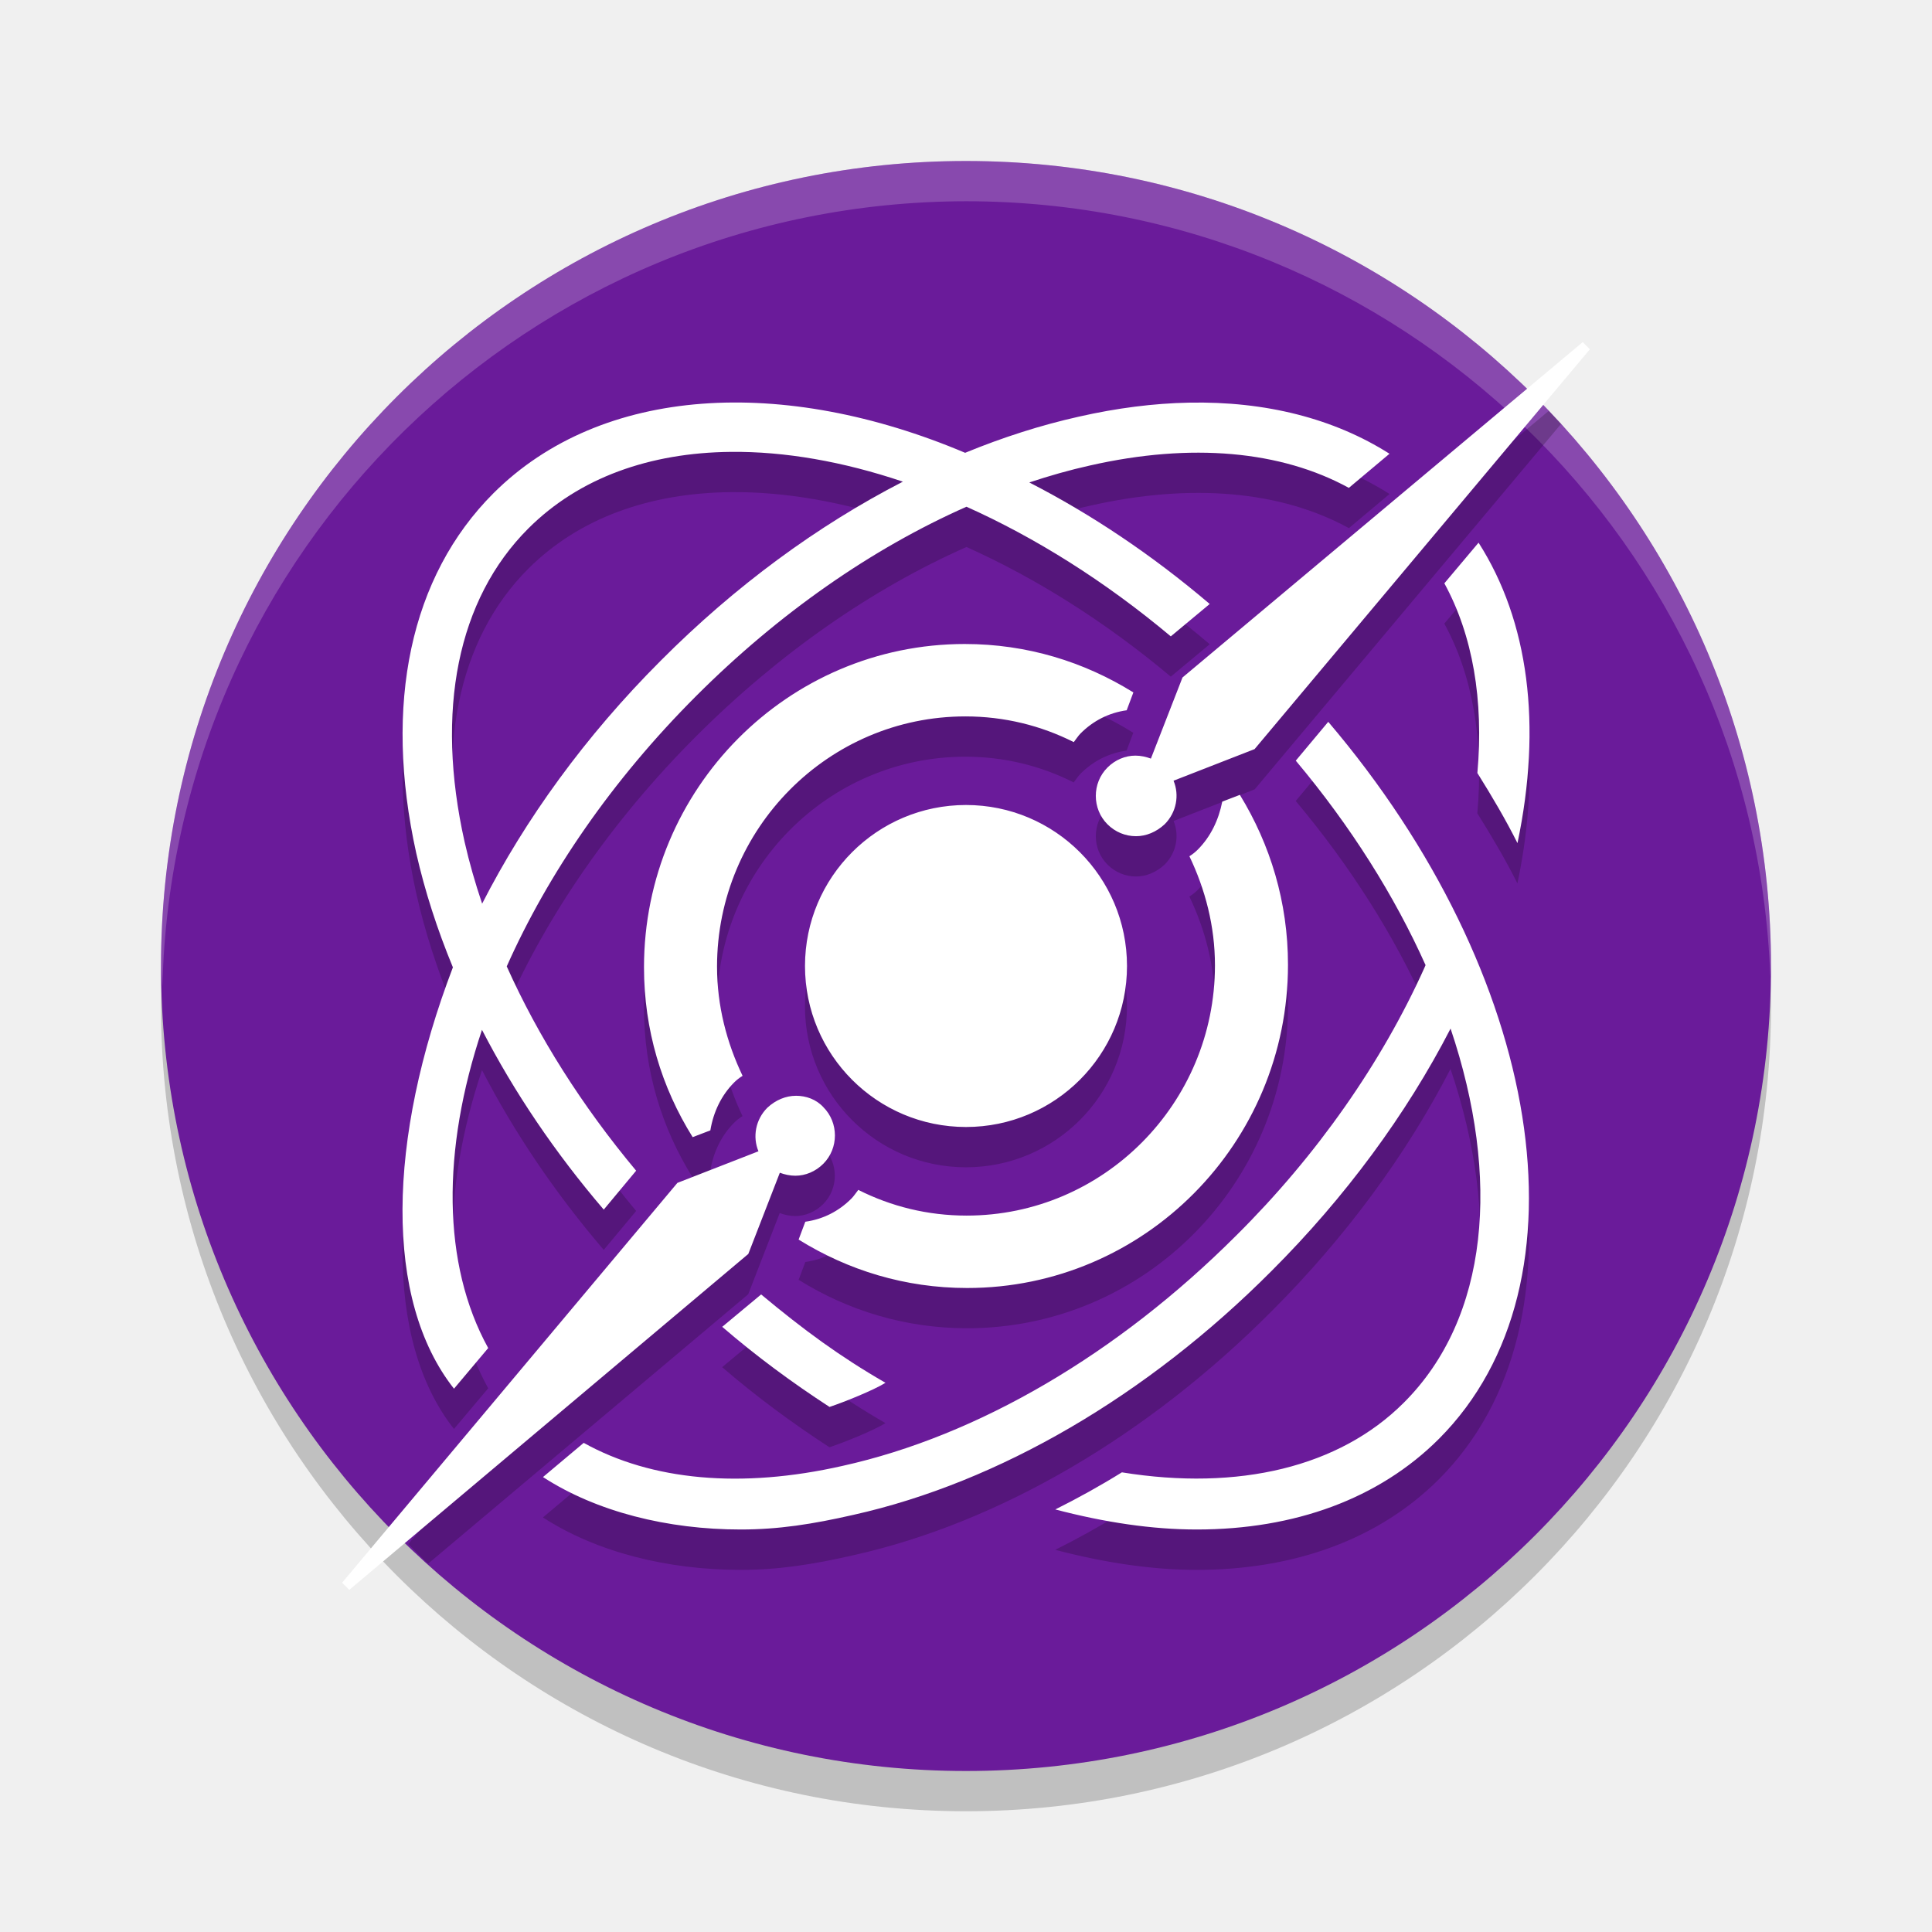
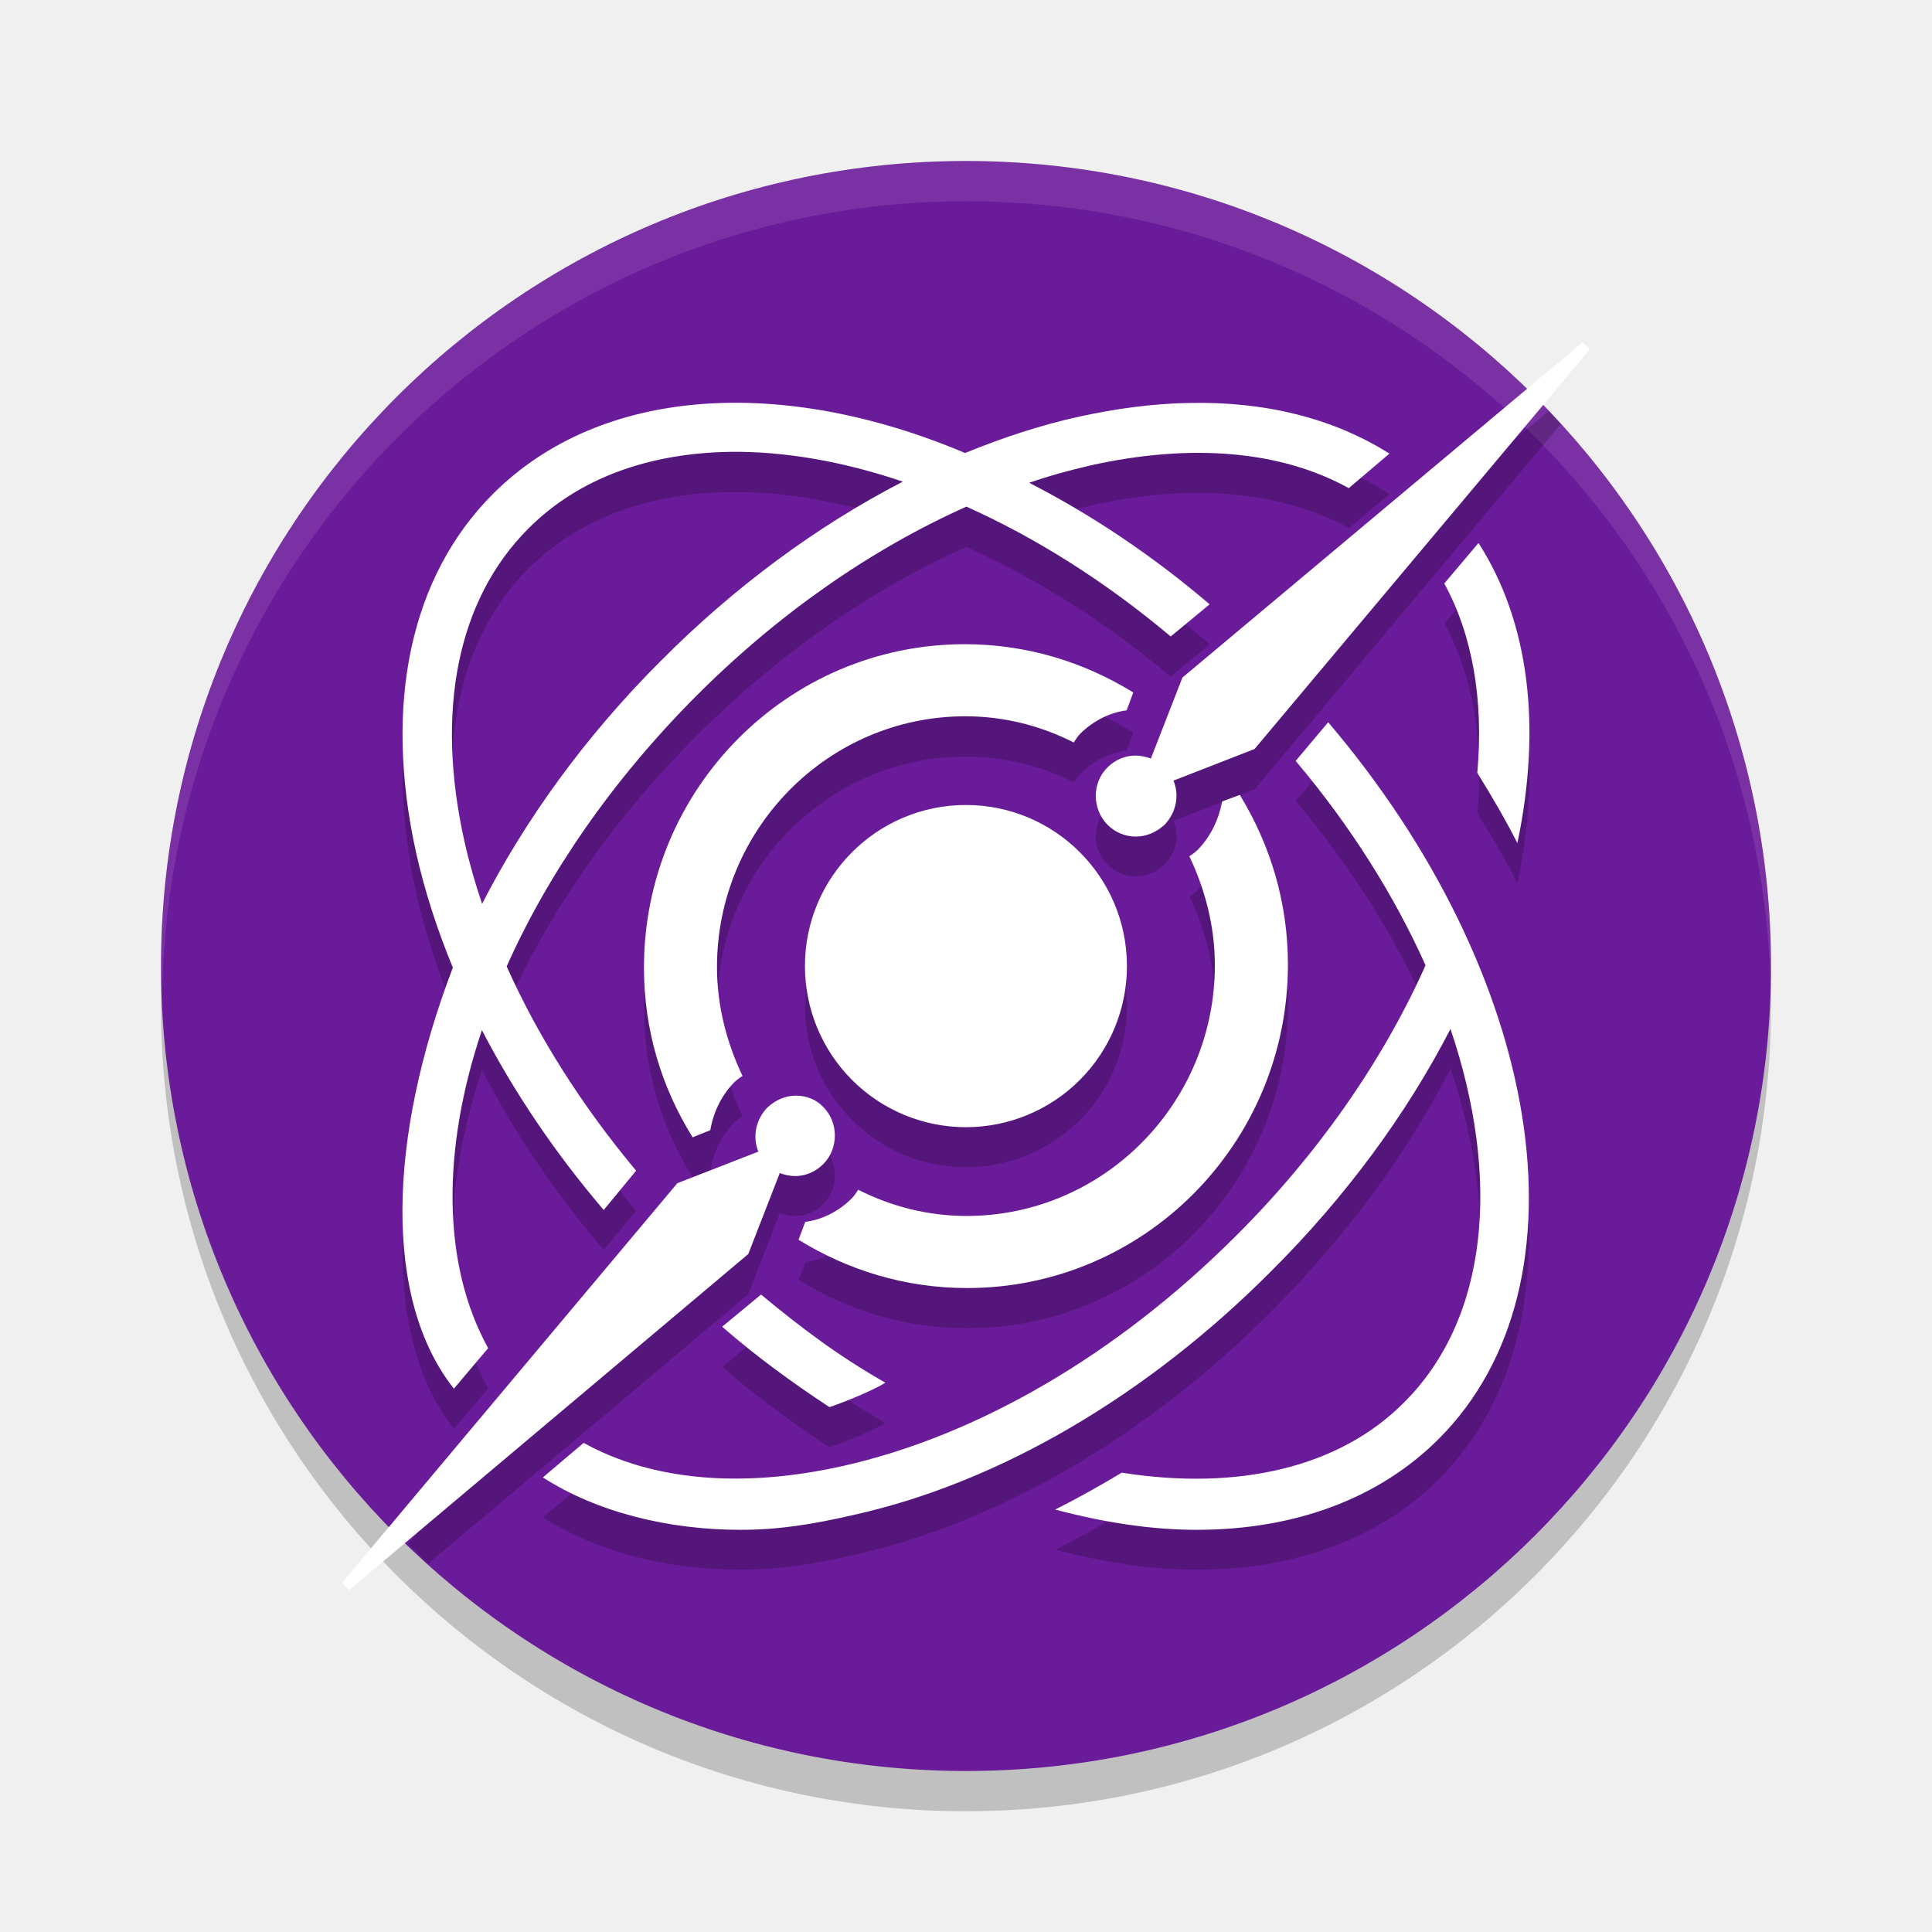
- <svg xmlns="http://www.w3.org/2000/svg" id="svg23" width="48" height="48" version="1.1">
-   <circle id="circle2" cx="24" cy="25" r="20" style="opacity:.2" />
-   <circle id="circle4" cx="24" cy="24" r="20" style="fill:#6a1b9a" />
-   <path id="path6" d="M 24,4 A 20,20 0 0 0 4,24 20,20 0 0 0 4.035,24.5 20,20 0 0 1 24,5 20,20 0 0 1 43.982,24.25 20,20 0 0 0 44,24 20,20 0 0 0 24,4 Z" style="fill:#ffffff;opacity:.2" />
-   <path id="path8" d="m38.477 10.209-9.098 7.623-0.785 2.016c-0.118-0.044-0.252-0.074-0.385-0.074-0.252 0-0.503 0.104-0.695 0.297-0.385 0.385-0.385 1.023 0 1.408 0.192 0.193 0.445 0.297 0.711 0.297 0.252 0 0.504-0.104 0.711-0.297 0.296-0.297 0.369-0.726 0.221-1.082l2.014-0.785 7.613-9.08a20 20 0 0 0-0.307-0.322zm-20.27 0.791c-2.343 0.013-4.435 0.747-5.947 2.254-2.065 2.064-2.738 5.24-1.918 8.943 0.214 0.944 0.52 1.893 0.91 2.836-1.632 4.278-1.716 8.26 0.027 10.469l0.85-1.01c-1.15-2.087-1.153-4.921-0.154-7.906 0.797 1.544 1.815 3.053 3.025 4.467l0.805-0.967c-1.345-1.611-2.434-3.333-3.215-5.076 1.024-2.299 2.613-4.626 4.709-6.721 2.052-2.051 4.362-3.659 6.713-4.699 1.713 0.768 3.44 1.849 5.076 3.221l0.967-0.805c-1.439-1.225-2.954-2.235-4.482-3.02 0.504-0.167 1.008-0.311 1.51-0.422 2.519-0.571 4.745-0.366 6.43 0.557l1.01-0.848c-1.379-0.876-3.077-1.308-4.988-1.27-0.869 0.018-1.781 0.133-2.729 0.348-0.94 0.21-1.887 0.512-2.826 0.898-1.974-0.835-3.949-1.26-5.771-1.25zm-0.055 1.227c1.34-0.014 2.792 0.239 4.279 0.74-2.119 1.09-4.173 2.597-6.012 4.443-1.883 1.882-3.373 3.95-4.441 6.041-0.173-0.512-0.32-1.024-0.436-1.533-0.732-3.264-0.175-6.031 1.582-7.787 1.269-1.268 3.025-1.883 5.027-1.904zm18.582 2.256-0.85 1.01c0.703 1.288 0.981 2.898 0.82 4.713 0.366 0.585 0.703 1.157 0.996 1.742 0.615-2.927 0.278-5.518-0.967-7.465zm-12.764 2.518c-4.401 0-7.971 3.597-7.971 8.031 0 1.554 0.438 2.986 1.209 4.221l0.439-0.168c0.076-0.457 0.272-0.869 0.59-1.189 0.06-0.061 0.135-0.12 0.211-0.166-0.393-0.823-0.635-1.738-0.635-2.713 0-3.429 2.767-6.217 6.17-6.217 0.968 0 1.877 0.227 2.693 0.639 0.06-0.076 0.106-0.152 0.166-0.213 0.318-0.32 0.71-0.517 1.148-0.578l0.166-0.443c-1.225-0.762-2.645-1.203-4.188-1.203zm9.029 1.934-0.807 0.965c1.373 1.636 2.456 3.366 3.225 5.08l-0.031 0.072c-1.055 2.342-2.665 4.654-4.672 6.645-2.944 2.942-6.415 4.978-9.783 5.725-2.519 0.571-4.745 0.364-6.43-0.572l-1.012 0.85c1.333 0.864 3.096 1.303 4.912 1.303 0.937 0 1.781-0.131 2.807-0.365 3.603-0.805 7.294-2.957 10.385-6.061 1.827-1.825 3.348-3.889 4.445-6.02 1.252 3.711 0.952 7.191-1.166 9.299-1.596 1.595-4.1 2.195-7 1.727-0.542 0.337-1.098 0.644-1.654 0.922 1.23 0.322 2.401 0.498 3.514 0.498 2.431 0 4.526-0.761 6.02-2.254 3.867-3.879 2.564-11.562-2.752-17.812zm-2.195 1.814-0.438 0.168c-0.091 0.457-0.288 0.869-0.605 1.189-0.06 0.061-0.135 0.122-0.211 0.168 0.393 0.823 0.635 1.736 0.635 2.711 0 3.429-2.767 6.217-6.17 6.217-0.968 0-1.875-0.227-2.691-0.639-0.06 0.076-0.107 0.152-0.168 0.213-0.318 0.32-0.71 0.517-1.148 0.578l-0.166 0.443c1.225 0.762 2.645 1.203 4.188 1.203 4.401 0 7.971-3.597 7.971-8.031 0-1.554-0.439-2.986-1.195-4.221zm-6.805 0.252a4 4 0 0 0-4 4 4 4 0 0 0 4 4 4 4 0 0 0 4-4 4 4 0 0 0-4-4zm-4.225 7.225c-0.252 0-0.504 0.104-0.711 0.297-0.296 0.297-0.369 0.726-0.221 1.082l-2.014 0.785-6.684 7.971a20 20 0 0 0 0.49 0.49l7.955-6.695 0.783-2.018c0.118 0.044 0.252 0.074 0.385 0.074 0.252 0 0.503-0.104 0.695-0.297 0.385-0.385 0.385-1.023 0-1.408-0.178-0.193-0.428-0.281-0.68-0.281zm-0.865 4.936-0.967 0.805c0.849 0.732 1.743 1.39 2.666 1.99 0.351-0.117 1.083-0.409 1.391-0.6-1.142-0.659-2.035-1.317-3.09-2.195z" style="opacity:.2" />
-   <path id="circle10" class="st1" transform="matrix(.1479716 0 0 .1479716 154.903 240.5195)" d="m-781.101-1568.001-67.198 56.308-5.306 13.622c-0.8-0.301-1.7-0.502-2.6-0.502-1.7 0-3.399 0.704-4.699 2.006-2.6 2.605-2.6 6.912 0 9.517 1.3 1.302 3.005 2.006 4.805 2.006 1.7 0 3.405-0.704 4.805-2.006 2-2.004 2.492-4.908 1.492-7.312l13.608-5.306 56.295-67.132-1.201-1.201zm-66.155 10.164c-5.872 0.118-12.037 0.896-18.439 2.349-6.35 1.419-12.751 3.462-19.099 6.072-30.492-12.896-61.023-11.325-79.196 6.785-13.956 13.947-18.504 35.414-12.962 60.44 1.449 6.38 3.516 12.792 6.151 19.165-11.027 28.909-11.595 55.82 0.185 70.748l5.742-6.824c-7.771-14.101-7.791-33.255-1.043-53.431 5.387 10.437 12.268 20.634 20.446 30.187l5.438-6.534c-9.088-10.887-16.452-22.522-21.726-34.305 6.92-15.539 17.658-31.262 31.824-45.419 13.869-13.861 29.475-24.729 45.366-31.758 11.577 5.189 23.247 12.495 34.305 21.766l6.534-5.438c-9.722-8.279-19.965-15.104-30.292-20.406 3.406-1.129 6.813-2.1 10.203-2.851 17.024-3.858 32.07-2.47 43.452 3.762l6.824-5.729c-9.322-5.917-20.792-8.841-33.711-8.579zm-76.912 8.263c9.058-0.095 18.866 1.614 28.92 5.003-14.323 7.363-28.198 17.548-40.628 30.028-12.724 12.717-22.797 26.696-30.015 40.826-1.17-3.461-2.16-6.919-2.943-10.361-4.949-22.059-1.186-40.756 10.691-52.626 8.574-8.569 20.443-12.728 33.975-12.869zm125.578 15.245-5.742 6.824c4.751 8.705 6.632 19.584 5.544 31.85 2.474 3.957 4.752 7.817 6.732 11.774 4.157-19.784 1.879-37.292-6.534-50.448zm-86.258 17.014c-29.741 0-53.866 24.308-53.866 54.276 0 10.504 2.958 20.182 8.17 28.524l2.97-1.135c0.511-3.089 1.84-5.876 3.986-8.038 0.409-0.412 0.915-0.813 1.426-1.122-2.657-5.561-4.29-11.743-4.29-18.334 0-23.171 18.701-42.013 41.697-42.013 6.541 0 12.683 1.536 18.202 4.316 0.409-0.515 0.713-1.027 1.122-1.439 2.146-2.163 4.797-3.495 7.761-3.907l1.122-2.996c-8.278-5.149-17.875-8.131-28.299-8.131zm61.02 13.067-5.451 6.521c9.281 11.057 16.6 22.746 21.792 34.331l-0.211 0.488c-7.126 15.827-18.013 31.451-31.573 44.904-19.895 19.883-43.351 33.642-66.115 38.687-17.024 3.858-32.07 2.463-43.452-3.867l-6.837 5.742c9.007 5.836 20.923 8.804 33.196 8.804 6.335 0 12.039-0.885 18.967-2.468 24.349-5.44 49.297-19.987 70.181-40.958 12.344-12.336 22.625-26.279 30.042-40.68 8.459 25.081 6.434 48.599-7.88 62.842-10.789 10.782-27.709 14.834-47.306 11.668-3.662 2.275-7.419 4.351-11.18 6.23 8.314 2.176 16.223 3.366 23.746 3.366 16.43 0 30.585-5.143 40.68-15.232 26.13-26.213 17.331-78.14-18.598-120.378zm-14.836 12.262-2.957 1.135c-0.613 3.089-1.946 5.876-4.092 8.038-0.409 0.412-0.915 0.826-1.426 1.135 2.657 5.561 4.29 11.73 4.29 18.321 0 23.171-18.701 42.014-41.697 42.014-6.541 0-12.67-1.536-18.189-4.316-0.409 0.515-0.726 1.027-1.135 1.439-2.146 2.163-4.797 3.495-7.761 3.907l-1.122 2.996c8.278 5.149 17.875 8.131 28.299 8.131 29.741 0 53.866-24.308 53.866-54.276 0-10.504-2.968-20.182-8.078-28.524zm-45.986 1.703a27.032 27.032 0 0 0-27.032 27.032 27.032 27.032 0 0 0 27.032 27.032 27.032 27.032 0 0 0 27.032-27.032 27.032 27.032 0 0 0-27.032-27.032zm-28.55 48.824c-1.7 0-3.405 0.704-4.805 2.006-2 2.004-2.492 4.908-1.492 7.312l-13.609 5.306-56.295 67.132 1.201 1.201 67-56.401 5.293-13.635c0.8 0.3 1.7 0.501 2.6 0.501 1.7 0 3.399-0.704 4.699-2.006 2.6-2.605 2.6-6.912 0-9.517-1.2-1.302-2.893-1.901-4.593-1.901zm-5.847 33.355-6.534 5.438c5.741 4.946 11.781 9.395 18.017 13.45 2.375-0.791 7.319-2.766 9.398-4.052-7.72-4.451-13.755-8.901-20.881-14.836z" style="fill:#ffffff" />
+ <svg xmlns="http://www.w3.org/2000/svg" width="48" height="48" version="1.1">
+   <circle style="opacity:0.2" cx="24" cy="25" r="20" />
+   <circle style="fill:#6a1b9a" cx="24" cy="24" r="20" />
+   <path style="opacity:0.1;fill:#ffffff" d="M 24,4 A 20,20 0 0 0 4,24 20,20 0 0 0 4.035,24.5 20,20 0 0 1 24,5 20,20 0 0 1 43.982,24.25 20,20 0 0 0 44,24 20,20 0 0 0 24,4 Z" />
+   <path style="opacity:0.2" d="M 38.477,10.209 29.379,17.832 28.594,19.848 C 28.475,19.803 28.342,19.773 28.209,19.773 27.957,19.773 27.706,19.878 27.514,20.07 27.129,20.456 27.129,21.093 27.514,21.479 27.706,21.671 27.958,21.775 28.225,21.775 28.476,21.775 28.728,21.671 28.936,21.479 29.231,21.182 29.304,20.752 29.156,20.396 L 31.17,19.611 38.783,10.531 A 20,20 0 0 0 38.477,10.209 Z M 18.207,11 C 15.864,11.013 13.772,11.747 12.26,13.254 10.195,15.318 9.522,18.494 10.342,22.197 10.556,23.141 10.862,24.09 11.252,25.033 9.62,29.311 9.536,33.293 11.279,35.502 L 12.129,34.492 C 10.979,32.406 10.976,29.571 11.975,26.586 12.772,28.13 13.79,29.639 15,31.053 L 15.805,30.086 C 14.46,28.475 13.37,26.753 12.59,25.01 13.614,22.71 15.203,20.384 17.299,18.289 19.351,16.238 21.66,14.63 24.012,13.59 25.725,14.358 27.452,15.439 29.088,16.811 L 30.055,16.006 C 28.616,14.781 27.1,13.771 25.572,12.986 26.076,12.819 26.58,12.676 27.082,12.564 29.601,11.994 31.827,12.199 33.512,13.121 L 34.521,12.273 C 33.142,11.398 31.445,10.965 29.533,11.004 28.664,11.021 27.752,11.137 26.805,11.352 25.865,11.562 24.918,11.864 23.979,12.25 22.005,11.415 20.03,10.99 18.207,11 Z M 18.152,12.227 C 19.493,12.213 20.944,12.465 22.432,12.967 20.312,14.056 18.259,15.563 16.42,17.41 14.537,19.292 13.047,21.36 11.979,23.451 11.805,22.939 11.659,22.427 11.543,21.918 10.811,18.654 11.367,15.887 13.125,14.131 14.394,12.863 16.15,12.247 18.152,12.227 Z M 36.734,14.482 35.885,15.492 C 36.588,16.78 36.866,18.39 36.705,20.205 37.071,20.791 37.408,21.362 37.701,21.947 38.316,19.02 37.979,16.429 36.734,14.482 Z M 23.971,17 C 19.57,17 16,20.597 16,25.031 16,26.586 16.438,28.018 17.209,29.252 L 17.648,29.084 C 17.724,28.627 17.921,28.215 18.238,27.895 18.299,27.834 18.374,27.774 18.449,27.729 18.056,26.906 17.814,25.991 17.814,25.016 17.814,21.587 20.582,18.799 23.984,18.799 24.952,18.799 25.861,19.026 26.678,19.437 26.738,19.361 26.783,19.286 26.844,19.225 27.161,18.905 27.554,18.707 27.992,18.646 L 28.158,18.203 C 26.933,17.441 25.513,17 23.971,17 Z M 33,18.934 32.193,19.898 C 33.567,21.535 34.65,23.264 35.418,24.979 L 35.387,25.051 C 34.332,27.393 32.721,29.705 30.715,31.695 27.771,34.637 24.3,36.673 20.932,37.42 18.413,37.991 16.186,37.784 14.502,36.848 L 13.49,37.697 C 14.823,38.561 16.586,39 18.402,39 19.34,39 20.184,38.869 21.209,38.635 24.812,37.83 28.503,35.677 31.594,32.574 33.42,30.749 34.942,28.686 36.039,26.555 37.291,30.266 36.991,33.746 34.873,35.854 33.277,37.449 30.773,38.048 27.873,37.58 27.331,37.917 26.775,38.224 26.219,38.502 27.449,38.824 28.619,39 29.732,39 32.164,39 34.258,38.239 35.752,36.746 39.618,32.867 38.316,25.184 33,18.934 Z M 30.805,20.748 30.367,20.916 C 30.276,21.373 30.079,21.785 29.762,22.105 29.701,22.166 29.626,22.228 29.551,22.273 29.944,23.096 30.186,24.009 30.186,24.984 30.186,28.413 27.418,31.201 24.016,31.201 23.048,31.201 22.141,30.974 21.324,30.562 21.264,30.639 21.217,30.714 21.156,30.775 20.839,31.095 20.446,31.293 20.008,31.354 L 19.842,31.797 C 21.067,32.559 22.487,33 24.029,33 28.43,33 32,29.403 32,24.969 32,23.414 31.561,21.982 30.805,20.748 Z M 24,21 A 4,4 0 0 0 20,25 4,4 0 0 0 24,29 4,4 0 0 0 28,25 4,4 0 0 0 24,21 Z M 19.775,28.225 C 19.524,28.225 19.272,28.329 19.064,28.521 18.769,28.818 18.696,29.248 18.844,29.604 L 16.83,30.389 10.146,38.359 A 20,20 0 0 0 10.637,38.85 L 18.592,32.154 19.375,30.137 C 19.493,30.181 19.627,30.211 19.76,30.211 20.011,30.211 20.263,30.107 20.455,29.914 20.84,29.529 20.84,28.891 20.455,28.506 20.278,28.313 20.027,28.225 19.775,28.225 Z M 18.91,33.16 17.943,33.965 C 18.793,34.697 19.687,35.355 20.609,35.955 20.961,35.838 21.692,35.546 22,35.355 20.858,34.697 19.965,34.038 18.91,33.16 Z" />
+   <path style="fill:#ffffff" d="M 39.321,8.503 29.377,16.834 28.593,18.846 C 28.474,18.802 28.341,18.772 28.208,18.772 27.957,18.772 27.705,18.876 27.513,19.068 27.128,19.453 27.128,20.089 27.513,20.489 27.705,20.681 27.957,20.785 28.223,20.785 28.474,20.785 28.727,20.681 28.935,20.489 29.231,20.178 29.303,19.749 29.155,19.394 L 31.169,18.609 39.498,8.681 Z M 29.531,10.012 C 28.662,10.027 27.751,10.146 26.802,10.353 25.863,10.56 24.916,10.871 23.978,11.255 19.465,9.347 14.947,9.583 12.258,12.261 10.193,14.318 9.52,17.5 10.341,21.199 10.555,22.146 10.86,23.093 11.251,24.04 9.619,28.316 9.534,32.297 11.277,34.501 L 12.128,33.495 C 10.977,31.409 10.974,28.568 11.973,25.594 12.77,27.132 13.788,28.642 14.999,30.062 L 15.804,29.086 C 14.459,27.473 13.368,25.756 12.588,24.01 13.612,21.717 15.202,19.394 17.297,17.292 19.349,15.236 21.659,13.638 24.01,12.587 25.724,13.356 27.45,14.437 29.086,15.813 L 30.053,15.014 C 28.615,13.786 27.098,12.779 25.571,11.995 26.074,11.818 26.579,11.684 27.081,11.566 29.599,11.004 31.826,11.196 33.51,12.128 L 34.52,11.27 C 33.14,10.397 31.443,9.968 29.531,10.012 Z M 18.151,11.226 C 19.491,11.211 20.943,11.462 22.43,11.966 20.311,13.061 18.257,14.57 16.418,16.419 14.536,18.299 13.046,20.37 11.977,22.457 11.804,21.939 11.658,21.436 11.542,20.918 10.81,17.662 11.366,14.895 13.124,13.135 14.392,11.862 16.149,11.255 18.151,11.226 Z M 36.733,13.49 35.883,14.496 C 36.586,15.783 36.864,17.396 36.703,19.201 37.07,19.793 37.406,20.37 37.699,20.947 38.314,18.018 37.977,15.428 36.733,13.49 Z M 23.969,16.005 C 19.568,16.005 15.999,19.601 15.999,24.04 15.999,25.594 16.436,27.014 17.208,28.257 L 17.647,28.079 C 17.723,27.636 17.92,27.221 18.236,26.896 18.297,26.837 18.373,26.777 18.448,26.733 18.054,25.904 17.813,24.987 17.813,24.025 17.813,20.592 20.58,17.796 23.982,17.796 24.951,17.796 25.86,18.032 26.677,18.447 26.737,18.358 26.782,18.284 26.842,18.225 27.159,17.914 27.553,17.707 27.991,17.648 L 28.156,17.204 C 26.931,16.449 25.512,16.005 23.969,16.005 Z M 32.998,17.944 32.191,18.905 C 33.565,20.533 34.648,22.264 35.416,23.981 L 35.385,24.055 C 34.331,26.393 32.72,28.701 30.713,30.699 27.77,33.643 24.299,35.67 20.929,36.425 18.411,36.987 16.184,36.78 14.5,35.848 L 13.488,36.706 C 14.821,37.564 16.585,38.008 18.401,38.008 19.339,38.008 20.182,37.875 21.208,37.638 24.811,36.839 28.503,34.679 31.592,31.572 33.418,29.752 34.939,27.695 36.037,25.564 37.289,29.263 36.99,32.755 34.871,34.856 33.275,36.455 30.771,37.046 27.871,36.588 27.329,36.913 26.774,37.224 26.216,37.505 27.448,37.831 28.618,38.008 29.731,38.008 32.162,38.008 34.257,37.239 35.75,35.744 39.617,31.868 38.314,24.188 32.998,17.944 Z M 30.803,19.749 30.365,19.912 C 30.275,20.37 30.077,20.785 29.76,21.11 29.7,21.169 29.624,21.228 29.549,21.273 29.942,22.101 30.183,23.019 30.183,23.981 30.183,27.414 27.416,30.21 24.015,30.21 23.047,30.21 22.14,29.973 21.323,29.559 21.262,29.648 21.215,29.722 21.154,29.781 20.838,30.092 20.444,30.299 20.006,30.358 L 19.84,30.802 C 21.066,31.557 22.485,32.001 24.028,32.001 28.429,32.001 31.998,28.405 31.998,23.966 31.998,22.412 31.56,20.992 30.803,19.749 Z M 23.998,20 A 4,4 0 0 0 19.999,23.995 4,4 0 0 0 23.998,28.005 4,4 0 0 0 27.998,23.995 4,4 0 0 0 23.998,20 Z M 19.774,27.221 C 19.522,27.221 19.271,27.325 19.064,27.517 18.768,27.828 18.694,28.257 18.842,28.612 L 16.829,29.396 8.498,39.325 8.676,39.503 18.59,31.157 19.373,29.145 C 19.491,29.189 19.624,29.219 19.758,29.219 20.009,29.219 20.261,29.115 20.453,28.923 20.838,28.538 20.838,27.887 20.453,27.502 20.275,27.31 20.025,27.221 19.774,27.221 Z M 18.908,32.163 17.942,32.962 C 18.791,33.702 19.685,34.353 20.608,34.96 20.959,34.842 21.691,34.546 21.998,34.353 20.855,33.702 19.963,33.036 18.908,32.163 Z" />
</svg>
